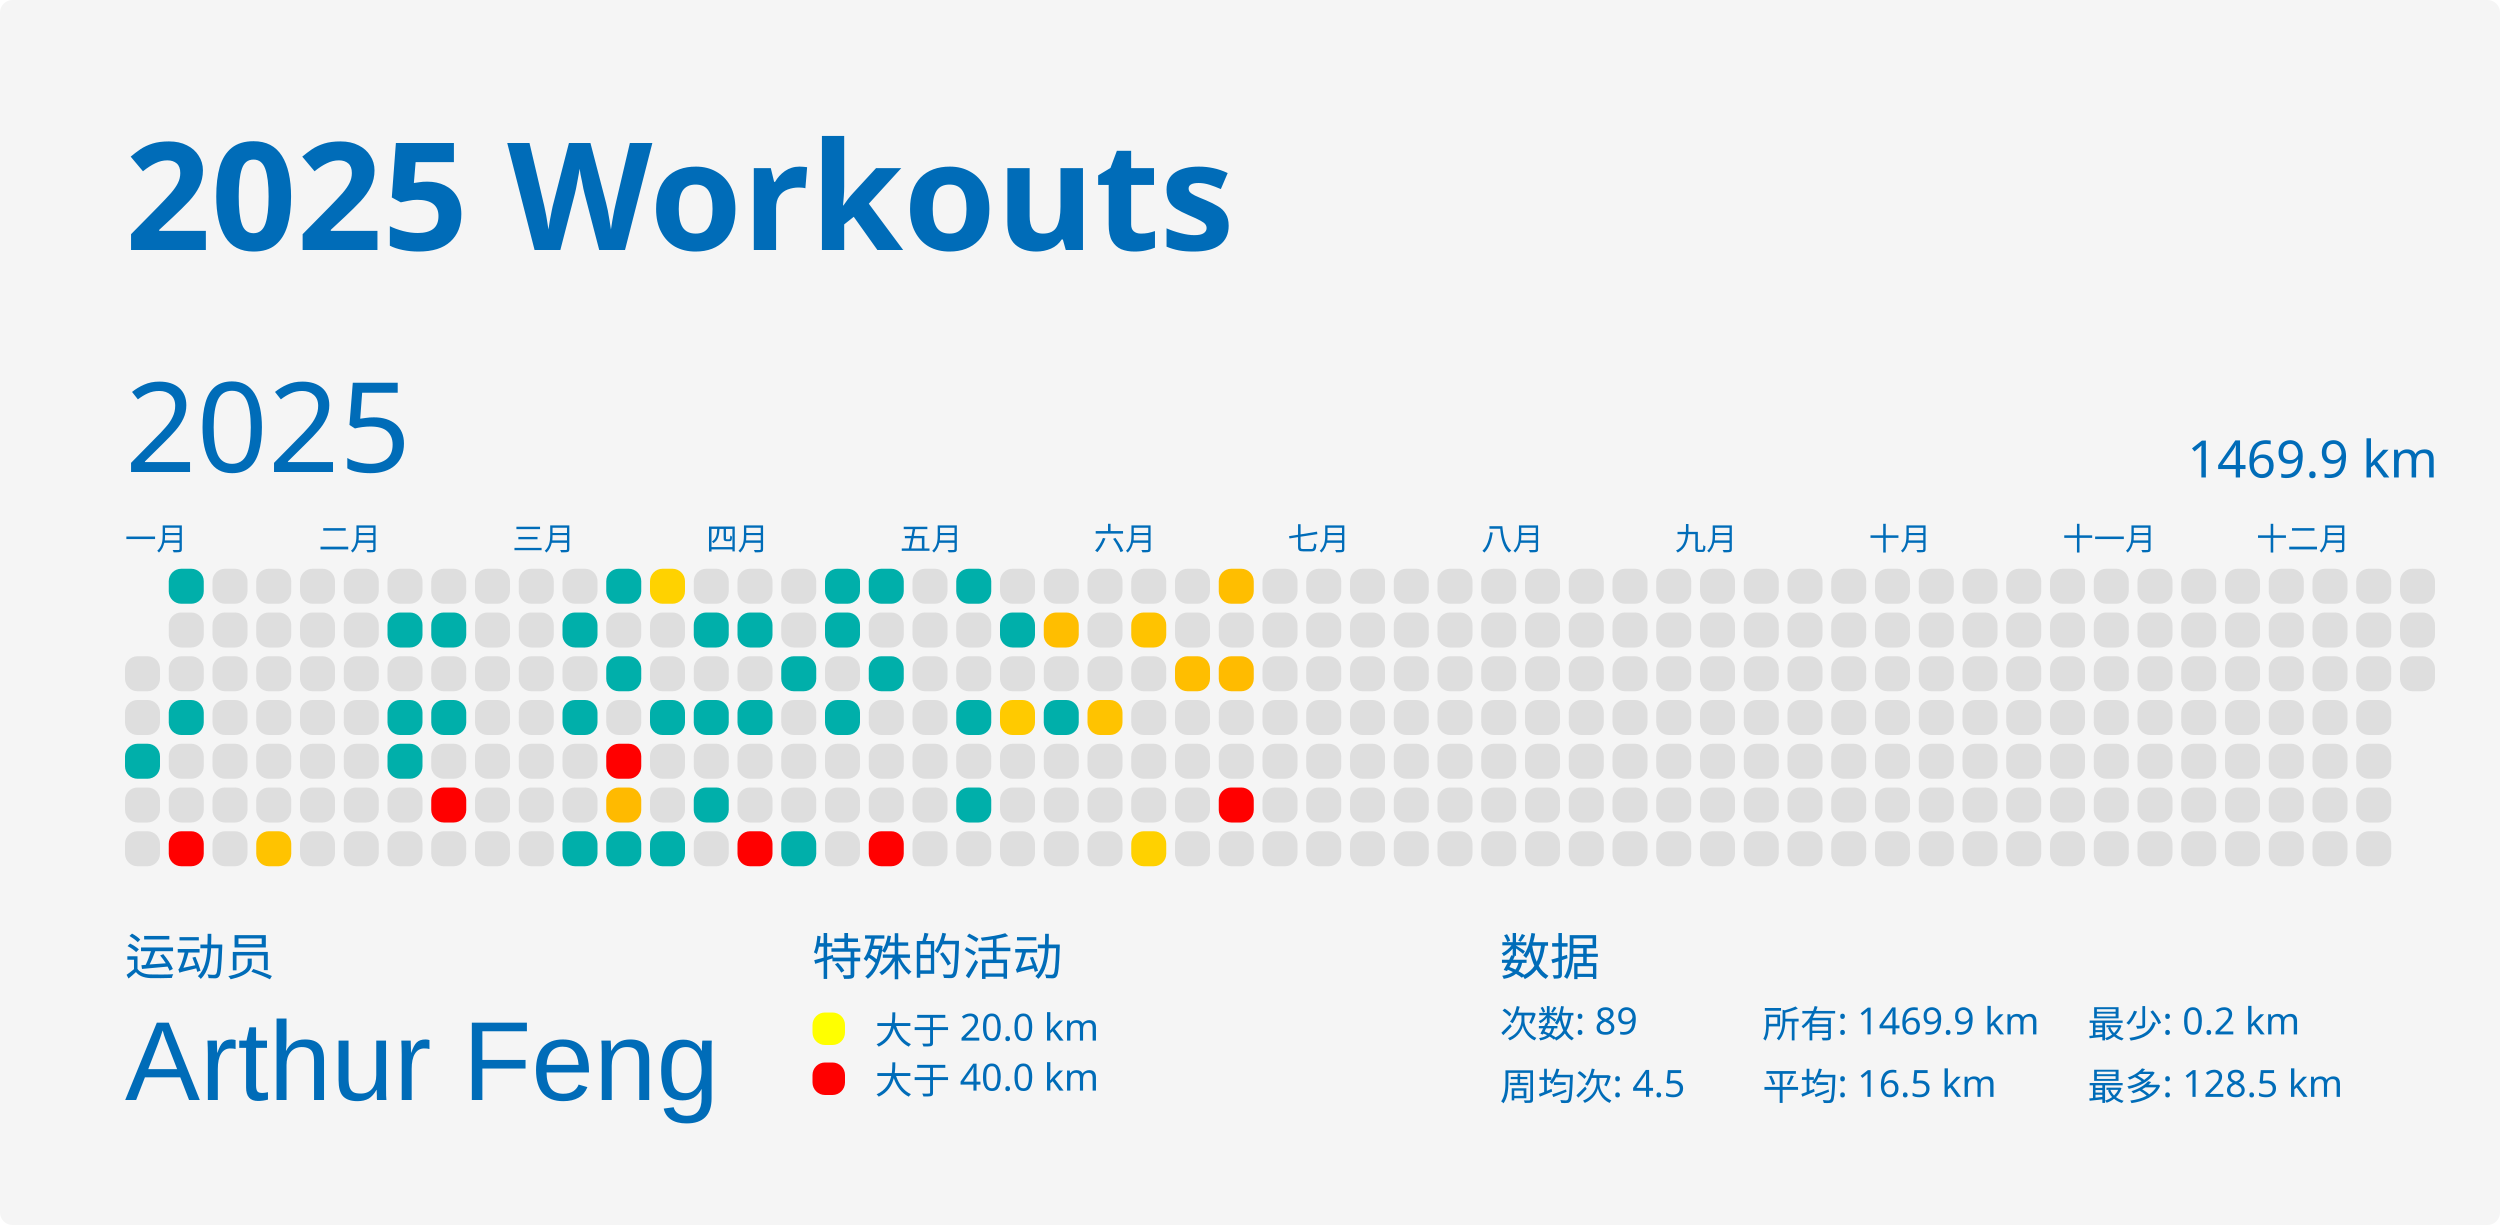
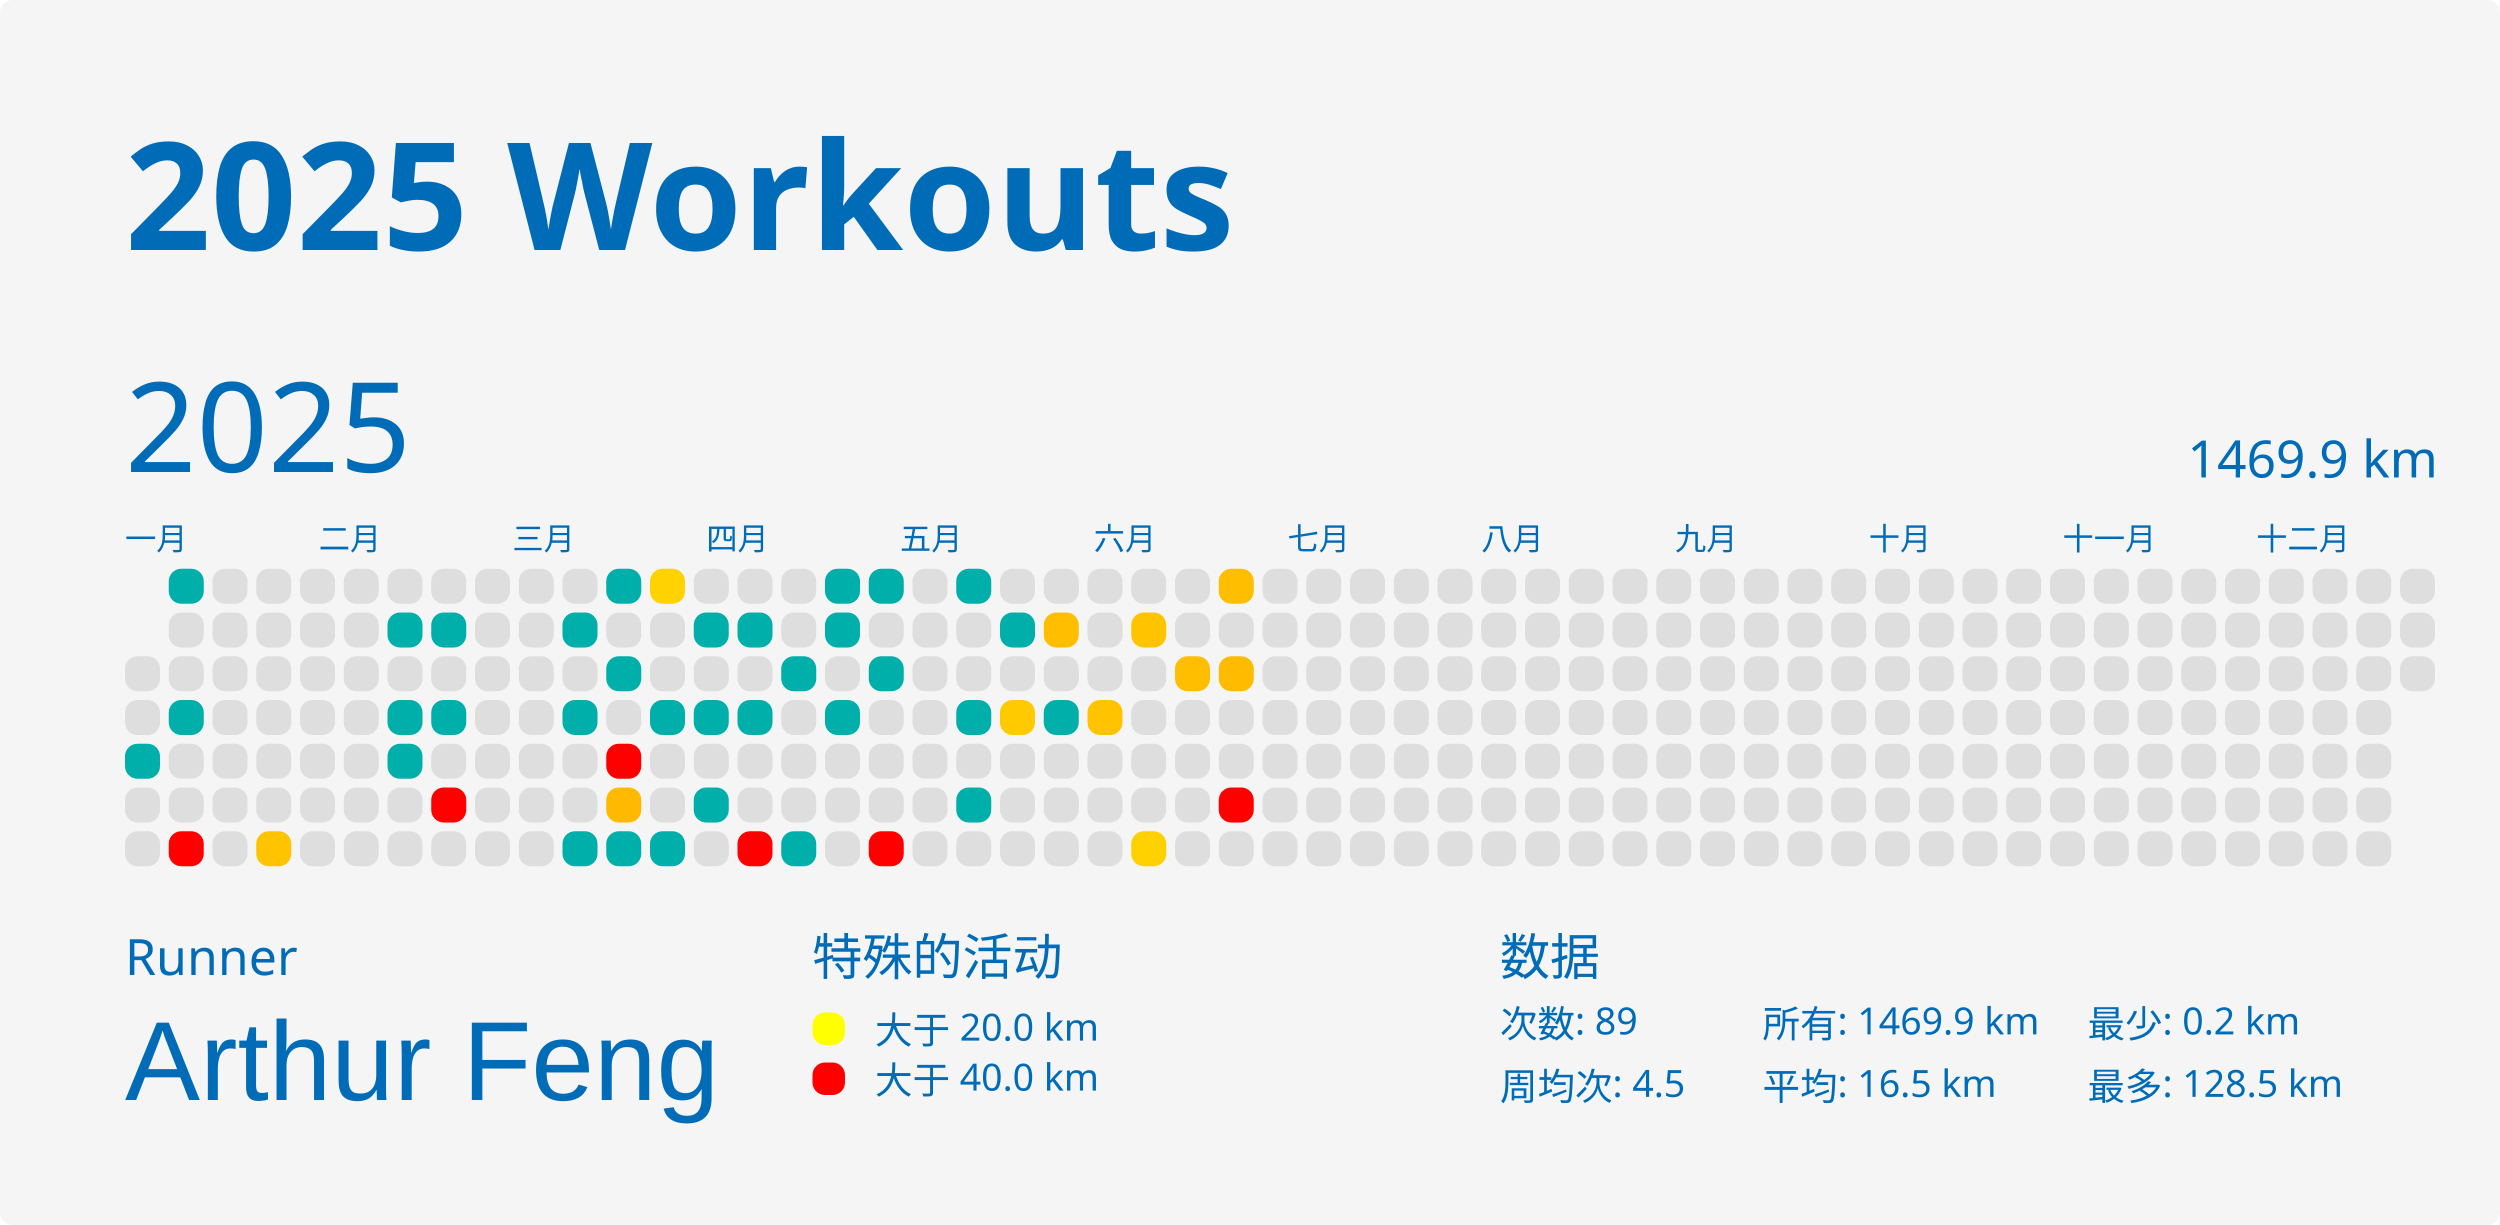
<svg xmlns="http://www.w3.org/2000/svg" baseProfile="full" height="98mm" version="1.1" viewBox="0,0,200,98" width="200mm">
  <defs />
  <rect fill="#f5f5f5" height="98" rx="1" ry="1" width="200" x="0" y="0" />
  <text fill="#006cb8" style="font-size:12px; font-family:MGI-Regular; font-weight:bold;" x="10" y="20">2025 Workouts</text>
-   <text fill="#006cb8" style="font-size:4px; font-family:MGI-Regular" x="10" y="78">运动员</text>
+   <text fill="#006cb8" style="font-size:4px; font-family:MGI-Regular" x="10" y="78">Runner</text>
  <text fill="#006cb8" style="font-size:9px; font-family:Arial" x="10" y="88">Arthur Feng</text>
  <text fill="#006cb8" style="font-size:4px; font-family:MGI-Regular" x="65" y="78">特殊的活动</text>
  <rect fill="yellow" height="2.6" rx="1" ry="1" width="2.6" x="65" y="81" />
  <text fill="#006cb8" style="font-size:3px; font-family:MGI-Regular" x="70" y="83.5">大于 20.0 km</text>
  <rect fill="red" height="2.6" rx="1" ry="1" width="2.6" x="65" y="85" />
  <text fill="#006cb8" style="font-size:3px; font-family:MGI-Regular" x="70" y="87.5">大于 40.0 km</text>
  <text fill="#006cb8" style="font-size:4px; font-family:MGI-Regular" x="120" y="78">数据</text>
  <text fill="#006cb8" style="font-size:3px; font-family:MGI-Regular" x="120" y="83">次数: 89</text>
  <text fill="#006cb8" style="font-size:3px; font-family:MGI-Regular" x="120" y="88">周均次: 4.5</text>
  <text fill="#006cb8" style="font-size:3px; font-family:MGI-Regular" x="141" y="83">所有: 1469.9 km</text>
  <text fill="#006cb8" style="font-size:3px; font-family:MGI-Regular" x="141" y="88">平均: 16.5 km</text>
  <text fill="#006cb8" style="font-size:3px; font-family:MGI-Regular" x="167" y="83">最少: 0.2 km</text>
  <text fill="#006cb8" style="font-size:3px; font-family:MGI-Regular" x="167" y="88">最多: 128.5 km</text>
  <text dominant-baseline="hanging" fill="#006cb8" style="font-size:10.0px; font-family:MGI-Regular;" x="10" y="30">2025</text>
  <text dominant-baseline="hanging" fill="#006cb8" style="font-size:4.125px; font-family:MGI-Regular;" x="175" y="35">1469.9 km</text>
  <text fill="#006cb8" style="font-size:2.5px; font-family:MGI-Regular" x="10.0" y="44">一月</text>
  <text fill="#006cb8" style="font-size:2.5px; font-family:MGI-Regular" x="25.5" y="44">二月</text>
  <text fill="#006cb8" style="font-size:2.5px; font-family:MGI-Regular" x="41.0" y="44">三月</text>
  <text fill="#006cb8" style="font-size:2.5px; font-family:MGI-Regular" x="56.5" y="44">四月</text>
  <text fill="#006cb8" style="font-size:2.5px; font-family:MGI-Regular" x="72.0" y="44">五月</text>
  <text fill="#006cb8" style="font-size:2.5px; font-family:MGI-Regular" x="87.5" y="44">六月</text>
  <text fill="#006cb8" style="font-size:2.5px; font-family:MGI-Regular" x="103.0" y="44">七月</text>
  <text fill="#006cb8" style="font-size:2.5px; font-family:MGI-Regular" x="118.5" y="44">八月</text>
  <text fill="#006cb8" style="font-size:2.5px; font-family:MGI-Regular" x="134.0" y="44">九月</text>
  <text fill="#006cb8" style="font-size:2.5px; font-family:MGI-Regular" x="149.5" y="44">十月</text>
  <text fill="#006cb8" style="font-size:2.5px; font-family:MGI-Regular" x="165.0" y="44">十一月</text>
  <text fill="#006cb8" style="font-size:2.5px; font-family:MGI-Regular" x="180.5" y="44">十二月</text>
  <rect fill="#dedede" height="2.8" rx="1" ry="1" width="2.8" x="10.0" y="52.5" />
  <rect fill="#dedede" height="2.8" rx="1" ry="1" width="2.8" x="10.0" y="56.0" />
  <rect fill="#00afaa" height="2.8" rx="1" ry="1" width="2.8" x="10.0" y="59.5" />
  <rect fill="#dedede" height="2.8" rx="1" ry="1" width="2.8" x="10.0" y="63.0" />
  <rect fill="#dedede" height="2.8" rx="1" ry="1" width="2.8" x="10.0" y="66.5" />
  <rect fill="#00afaa" height="2.8" rx="1" ry="1" width="2.8" x="13.5" y="45.5" />
  <rect fill="#dedede" height="2.8" rx="1" ry="1" width="2.8" x="13.5" y="49.0" />
  <rect fill="#dedede" height="2.8" rx="1" ry="1" width="2.8" x="13.5" y="52.5" />
  <rect fill="#00afaa" height="2.8" rx="1" ry="1" width="2.8" x="13.5" y="56.0" />
  <rect fill="#dedede" height="2.8" rx="1" ry="1" width="2.8" x="13.5" y="59.5" />
  <rect fill="#dedede" height="2.8" rx="1" ry="1" width="2.8" x="13.5" y="63.0" />
  <rect fill="red" height="2.8" rx="1" ry="1" width="2.8" x="13.5" y="66.5" />
  <rect fill="#dedede" height="2.8" rx="1" ry="1" width="2.8" x="17.0" y="45.5" />
  <rect fill="#dedede" height="2.8" rx="1" ry="1" width="2.8" x="17.0" y="49.0" />
  <rect fill="#dedede" height="2.8" rx="1" ry="1" width="2.8" x="17.0" y="52.5" />
  <rect fill="#dedede" height="2.8" rx="1" ry="1" width="2.8" x="17.0" y="56.0" />
  <rect fill="#dedede" height="2.8" rx="1" ry="1" width="2.8" x="17.0" y="59.5" />
  <rect fill="#dedede" height="2.8" rx="1" ry="1" width="2.8" x="17.0" y="63.0" />
  <rect fill="#dedede" height="2.8" rx="1" ry="1" width="2.8" x="17.0" y="66.5" />
  <rect fill="#dedede" height="2.8" rx="1" ry="1" width="2.8" x="20.5" y="45.5" />
  <rect fill="#dedede" height="2.8" rx="1" ry="1" width="2.8" x="20.5" y="49.0" />
  <rect fill="#dedede" height="2.8" rx="1" ry="1" width="2.8" x="20.5" y="52.5" />
  <rect fill="#dedede" height="2.8" rx="1" ry="1" width="2.8" x="20.5" y="56.0" />
  <rect fill="#dedede" height="2.8" rx="1" ry="1" width="2.8" x="20.5" y="59.5" />
  <rect fill="#dedede" height="2.8" rx="1" ry="1" width="2.8" x="20.5" y="63.0" />
  <rect fill="#ffc300" height="2.8" rx="1" ry="1" width="2.8" x="20.5" y="66.5" />
  <rect fill="#dedede" height="2.8" rx="1" ry="1" width="2.8" x="24.0" y="45.5" />
  <rect fill="#dedede" height="2.8" rx="1" ry="1" width="2.8" x="24.0" y="49.0" />
  <rect fill="#dedede" height="2.8" rx="1" ry="1" width="2.8" x="24.0" y="52.5" />
  <rect fill="#dedede" height="2.8" rx="1" ry="1" width="2.8" x="24.0" y="56.0" />
  <rect fill="#dedede" height="2.8" rx="1" ry="1" width="2.8" x="24.0" y="59.5" />
  <rect fill="#dedede" height="2.8" rx="1" ry="1" width="2.8" x="24.0" y="63.0" />
  <rect fill="#dedede" height="2.8" rx="1" ry="1" width="2.8" x="24.0" y="66.5" />
  <rect fill="#dedede" height="2.8" rx="1" ry="1" width="2.8" x="27.5" y="45.5" />
  <rect fill="#dedede" height="2.8" rx="1" ry="1" width="2.8" x="27.5" y="49.0" />
  <rect fill="#dedede" height="2.8" rx="1" ry="1" width="2.8" x="27.5" y="52.5" />
  <rect fill="#dedede" height="2.8" rx="1" ry="1" width="2.8" x="27.5" y="56.0" />
  <rect fill="#dedede" height="2.8" rx="1" ry="1" width="2.8" x="27.5" y="59.5" />
  <rect fill="#dedede" height="2.8" rx="1" ry="1" width="2.8" x="27.5" y="63.0" />
  <rect fill="#dedede" height="2.8" rx="1" ry="1" width="2.8" x="27.5" y="66.5" />
  <rect fill="#dedede" height="2.8" rx="1" ry="1" width="2.8" x="31.0" y="45.5" />
  <rect fill="#00afaa" height="2.8" rx="1" ry="1" width="2.8" x="31.0" y="49.0" />
  <rect fill="#dedede" height="2.8" rx="1" ry="1" width="2.8" x="31.0" y="52.5" />
  <rect fill="#00afaa" height="2.8" rx="1" ry="1" width="2.8" x="31.0" y="56.0" />
  <rect fill="#00afaa" height="2.8" rx="1" ry="1" width="2.8" x="31.0" y="59.5" />
  <rect fill="#dedede" height="2.8" rx="1" ry="1" width="2.8" x="31.0" y="63.0" />
  <rect fill="#dedede" height="2.8" rx="1" ry="1" width="2.8" x="31.0" y="66.5" />
  <rect fill="#dedede" height="2.8" rx="1" ry="1" width="2.8" x="34.5" y="45.5" />
  <rect fill="#00afaa" height="2.8" rx="1" ry="1" width="2.8" x="34.5" y="49.0" />
  <rect fill="#dedede" height="2.8" rx="1" ry="1" width="2.8" x="34.5" y="52.5" />
  <rect fill="#00afaa" height="2.8" rx="1" ry="1" width="2.8" x="34.5" y="56.0" />
  <rect fill="#dedede" height="2.8" rx="1" ry="1" width="2.8" x="34.5" y="59.5" />
  <rect fill="red" height="2.8" rx="1" ry="1" width="2.8" x="34.5" y="63.0" />
  <rect fill="#dedede" height="2.8" rx="1" ry="1" width="2.8" x="34.5" y="66.5" />
  <rect fill="#dedede" height="2.8" rx="1" ry="1" width="2.8" x="38.0" y="45.5" />
  <rect fill="#dedede" height="2.8" rx="1" ry="1" width="2.8" x="38.0" y="49.0" />
  <rect fill="#dedede" height="2.8" rx="1" ry="1" width="2.8" x="38.0" y="52.5" />
  <rect fill="#dedede" height="2.8" rx="1" ry="1" width="2.8" x="38.0" y="56.0" />
  <rect fill="#dedede" height="2.8" rx="1" ry="1" width="2.8" x="38.0" y="59.5" />
  <rect fill="#dedede" height="2.8" rx="1" ry="1" width="2.8" x="38.0" y="63.0" />
  <rect fill="#dedede" height="2.8" rx="1" ry="1" width="2.8" x="38.0" y="66.5" />
  <rect fill="#dedede" height="2.8" rx="1" ry="1" width="2.8" x="41.5" y="45.5" />
  <rect fill="#dedede" height="2.8" rx="1" ry="1" width="2.8" x="41.5" y="49.0" />
  <rect fill="#dedede" height="2.8" rx="1" ry="1" width="2.8" x="41.5" y="52.5" />
  <rect fill="#dedede" height="2.8" rx="1" ry="1" width="2.8" x="41.5" y="56.0" />
  <rect fill="#dedede" height="2.8" rx="1" ry="1" width="2.8" x="41.5" y="59.5" />
  <rect fill="#dedede" height="2.8" rx="1" ry="1" width="2.8" x="41.5" y="63.0" />
  <rect fill="#dedede" height="2.8" rx="1" ry="1" width="2.8" x="41.5" y="66.5" />
  <rect fill="#dedede" height="2.8" rx="1" ry="1" width="2.8" x="45.0" y="45.5" />
  <rect fill="#00afaa" height="2.8" rx="1" ry="1" width="2.8" x="45.0" y="49.0" />
  <rect fill="#dedede" height="2.8" rx="1" ry="1" width="2.8" x="45.0" y="52.5" />
  <rect fill="#00afaa" height="2.8" rx="1" ry="1" width="2.8" x="45.0" y="56.0" />
  <rect fill="#dedede" height="2.8" rx="1" ry="1" width="2.8" x="45.0" y="59.5" />
  <rect fill="#dedede" height="2.8" rx="1" ry="1" width="2.8" x="45.0" y="63.0" />
  <rect fill="#00afaa" height="2.8" rx="1" ry="1" width="2.8" x="45.0" y="66.5" />
  <rect fill="#00afaa" height="2.8" rx="1" ry="1" width="2.8" x="48.5" y="45.5" />
  <rect fill="#dedede" height="2.8" rx="1" ry="1" width="2.8" x="48.5" y="49.0" />
  <rect fill="#00afaa" height="2.8" rx="1" ry="1" width="2.8" x="48.5" y="52.5" />
  <rect fill="#dedede" height="2.8" rx="1" ry="1" width="2.8" x="48.5" y="56.0" />
  <rect fill="red" height="2.8" rx="1" ry="1" width="2.8" x="48.5" y="59.5" />
  <rect fill="#ffba00" height="2.8" rx="1" ry="1" width="2.8" x="48.5" y="63.0" />
  <rect fill="#00afaa" height="2.8" rx="1" ry="1" width="2.8" x="48.5" y="66.5" />
  <rect fill="#ffd200" height="2.8" rx="1" ry="1" width="2.8" x="52.0" y="45.5" />
  <rect fill="#dedede" height="2.8" rx="1" ry="1" width="2.8" x="52.0" y="49.0" />
  <rect fill="#dedede" height="2.8" rx="1" ry="1" width="2.8" x="52.0" y="52.5" />
  <rect fill="#00afaa" height="2.8" rx="1" ry="1" width="2.8" x="52.0" y="56.0" />
  <rect fill="#dedede" height="2.8" rx="1" ry="1" width="2.8" x="52.0" y="59.5" />
  <rect fill="#dedede" height="2.8" rx="1" ry="1" width="2.8" x="52.0" y="63.0" />
  <rect fill="#00afaa" height="2.8" rx="1" ry="1" width="2.8" x="52.0" y="66.5" />
  <rect fill="#dedede" height="2.8" rx="1" ry="1" width="2.8" x="55.5" y="45.5" />
  <rect fill="#00afaa" height="2.8" rx="1" ry="1" width="2.8" x="55.5" y="49.0" />
  <rect fill="#dedede" height="2.8" rx="1" ry="1" width="2.8" x="55.5" y="52.5" />
  <rect fill="#00afaa" height="2.8" rx="1" ry="1" width="2.8" x="55.5" y="56.0" />
  <rect fill="#dedede" height="2.8" rx="1" ry="1" width="2.8" x="55.5" y="59.5" />
  <rect fill="#00afaa" height="2.8" rx="1" ry="1" width="2.8" x="55.5" y="63.0" />
  <rect fill="#dedede" height="2.8" rx="1" ry="1" width="2.8" x="55.5" y="66.5" />
  <rect fill="#dedede" height="2.8" rx="1" ry="1" width="2.8" x="59.0" y="45.5" />
  <rect fill="#00afaa" height="2.8" rx="1" ry="1" width="2.8" x="59.0" y="49.0" />
  <rect fill="#dedede" height="2.8" rx="1" ry="1" width="2.8" x="59.0" y="52.5" />
  <rect fill="#00afaa" height="2.8" rx="1" ry="1" width="2.8" x="59.0" y="56.0" />
  <rect fill="#dedede" height="2.8" rx="1" ry="1" width="2.8" x="59.0" y="59.5" />
  <rect fill="#dedede" height="2.8" rx="1" ry="1" width="2.8" x="59.0" y="63.0" />
  <rect fill="red" height="2.8" rx="1" ry="1" width="2.8" x="59.0" y="66.5" />
  <rect fill="#dedede" height="2.8" rx="1" ry="1" width="2.8" x="62.5" y="45.5" />
  <rect fill="#dedede" height="2.8" rx="1" ry="1" width="2.8" x="62.5" y="49.0" />
  <rect fill="#00afaa" height="2.8" rx="1" ry="1" width="2.8" x="62.5" y="52.5" />
  <rect fill="#dedede" height="2.8" rx="1" ry="1" width="2.8" x="62.5" y="56.0" />
  <rect fill="#dedede" height="2.8" rx="1" ry="1" width="2.8" x="62.5" y="59.5" />
  <rect fill="#dedede" height="2.8" rx="1" ry="1" width="2.8" x="62.5" y="63.0" />
  <rect fill="#00afaa" height="2.8" rx="1" ry="1" width="2.8" x="62.5" y="66.5" />
  <rect fill="#00afaa" height="2.8" rx="1" ry="1" width="2.8" x="66.0" y="45.5" />
  <rect fill="#00afaa" height="2.8" rx="1" ry="1" width="2.8" x="66.0" y="49.0" />
  <rect fill="#dedede" height="2.8" rx="1" ry="1" width="2.8" x="66.0" y="52.5" />
  <rect fill="#00afaa" height="2.8" rx="1" ry="1" width="2.8" x="66.0" y="56.0" />
  <rect fill="#dedede" height="2.8" rx="1" ry="1" width="2.8" x="66.0" y="59.5" />
  <rect fill="#dedede" height="2.8" rx="1" ry="1" width="2.8" x="66.0" y="63.0" />
  <rect fill="#dedede" height="2.8" rx="1" ry="1" width="2.8" x="66.0" y="66.5" />
  <rect fill="#00afaa" height="2.8" rx="1" ry="1" width="2.8" x="69.5" y="45.5" />
  <rect fill="#dedede" height="2.8" rx="1" ry="1" width="2.8" x="69.5" y="49.0" />
  <rect fill="#00afaa" height="2.8" rx="1" ry="1" width="2.8" x="69.5" y="52.5" />
  <rect fill="#dedede" height="2.8" rx="1" ry="1" width="2.8" x="69.5" y="56.0" />
  <rect fill="#dedede" height="2.8" rx="1" ry="1" width="2.8" x="69.5" y="59.5" />
  <rect fill="#dedede" height="2.8" rx="1" ry="1" width="2.8" x="69.5" y="63.0" />
  <rect fill="red" height="2.8" rx="1" ry="1" width="2.8" x="69.5" y="66.5" />
  <rect fill="#dedede" height="2.8" rx="1" ry="1" width="2.8" x="73.0" y="45.5" />
  <rect fill="#dedede" height="2.8" rx="1" ry="1" width="2.8" x="73.0" y="49.0" />
  <rect fill="#dedede" height="2.8" rx="1" ry="1" width="2.8" x="73.0" y="52.5" />
  <rect fill="#dedede" height="2.8" rx="1" ry="1" width="2.8" x="73.0" y="56.0" />
  <rect fill="#dedede" height="2.8" rx="1" ry="1" width="2.8" x="73.0" y="59.5" />
  <rect fill="#dedede" height="2.8" rx="1" ry="1" width="2.8" x="73.0" y="63.0" />
  <rect fill="#dedede" height="2.8" rx="1" ry="1" width="2.8" x="73.0" y="66.5" />
  <rect fill="#00afaa" height="2.8" rx="1" ry="1" width="2.8" x="76.5" y="45.5" />
  <rect fill="#dedede" height="2.8" rx="1" ry="1" width="2.8" x="76.5" y="49.0" />
  <rect fill="#dedede" height="2.8" rx="1" ry="1" width="2.8" x="76.5" y="52.5" />
  <rect fill="#00afaa" height="2.8" rx="1" ry="1" width="2.8" x="76.5" y="56.0" />
  <rect fill="#dedede" height="2.8" rx="1" ry="1" width="2.8" x="76.5" y="59.5" />
  <rect fill="#00afaa" height="2.8" rx="1" ry="1" width="2.8" x="76.5" y="63.0" />
  <rect fill="#dedede" height="2.8" rx="1" ry="1" width="2.8" x="76.5" y="66.5" />
  <rect fill="#dedede" height="2.8" rx="1" ry="1" width="2.8" x="80.0" y="45.5" />
  <rect fill="#00afaa" height="2.8" rx="1" ry="1" width="2.8" x="80.0" y="49.0" />
  <rect fill="#dedede" height="2.8" rx="1" ry="1" width="2.8" x="80.0" y="52.5" />
  <rect fill="#ffca00" height="2.8" rx="1" ry="1" width="2.8" x="80.0" y="56.0" />
  <rect fill="#dedede" height="2.8" rx="1" ry="1" width="2.8" x="80.0" y="59.5" />
  <rect fill="#dedede" height="2.8" rx="1" ry="1" width="2.8" x="80.0" y="63.0" />
  <rect fill="#dedede" height="2.8" rx="1" ry="1" width="2.8" x="80.0" y="66.5" />
  <rect fill="#dedede" height="2.8" rx="1" ry="1" width="2.8" x="83.5" y="45.5" />
  <rect fill="#ffbe00" height="2.8" rx="1" ry="1" width="2.8" x="83.5" y="49.0" />
  <rect fill="#dedede" height="2.8" rx="1" ry="1" width="2.8" x="83.5" y="52.5" />
  <rect fill="#00afaa" height="2.8" rx="1" ry="1" width="2.8" x="83.5" y="56.0" />
  <rect fill="#dedede" height="2.8" rx="1" ry="1" width="2.8" x="83.5" y="59.5" />
  <rect fill="#dedede" height="2.8" rx="1" ry="1" width="2.8" x="83.5" y="63.0" />
  <rect fill="#dedede" height="2.8" rx="1" ry="1" width="2.8" x="83.5" y="66.5" />
  <rect fill="#dedede" height="2.8" rx="1" ry="1" width="2.8" x="87.0" y="45.5" />
  <rect fill="#dedede" height="2.8" rx="1" ry="1" width="2.8" x="87.0" y="49.0" />
  <rect fill="#dedede" height="2.8" rx="1" ry="1" width="2.8" x="87.0" y="52.5" />
  <rect fill="#ffc300" height="2.8" rx="1" ry="1" width="2.8" x="87.0" y="56.0" />
  <rect fill="#dedede" height="2.8" rx="1" ry="1" width="2.8" x="87.0" y="59.5" />
  <rect fill="#dedede" height="2.8" rx="1" ry="1" width="2.8" x="87.0" y="63.0" />
  <rect fill="#dedede" height="2.8" rx="1" ry="1" width="2.8" x="87.0" y="66.5" />
  <rect fill="#dedede" height="2.8" rx="1" ry="1" width="2.8" x="90.5" y="45.5" />
  <rect fill="#ffc300" height="2.8" rx="1" ry="1" width="2.8" x="90.5" y="49.0" />
  <rect fill="#dedede" height="2.8" rx="1" ry="1" width="2.8" x="90.5" y="52.5" />
  <rect fill="#dedede" height="2.8" rx="1" ry="1" width="2.8" x="90.5" y="56.0" />
  <rect fill="#dedede" height="2.8" rx="1" ry="1" width="2.8" x="90.5" y="59.5" />
  <rect fill="#dedede" height="2.8" rx="1" ry="1" width="2.8" x="90.5" y="63.0" />
  <rect fill="#ffd100" height="2.8" rx="1" ry="1" width="2.8" x="90.5" y="66.5" />
  <rect fill="#dedede" height="2.8" rx="1" ry="1" width="2.8" x="94.0" y="45.5" />
  <rect fill="#dedede" height="2.8" rx="1" ry="1" width="2.8" x="94.0" y="49.0" />
  <rect fill="#ffbe00" height="2.8" rx="1" ry="1" width="2.8" x="94.0" y="52.5" />
  <rect fill="#dedede" height="2.8" rx="1" ry="1" width="2.8" x="94.0" y="56.0" />
  <rect fill="#dedede" height="2.8" rx="1" ry="1" width="2.8" x="94.0" y="59.5" />
  <rect fill="#dedede" height="2.8" rx="1" ry="1" width="2.8" x="94.0" y="63.0" />
  <rect fill="#dedede" height="2.8" rx="1" ry="1" width="2.8" x="94.0" y="66.5" />
  <rect fill="#ffbe00" height="2.8" rx="1" ry="1" width="2.8" x="97.5" y="45.5" />
  <rect fill="#dedede" height="2.8" rx="1" ry="1" width="2.8" x="97.5" y="49.0" />
  <rect fill="#ffbb00" height="2.8" rx="1" ry="1" width="2.8" x="97.5" y="52.5" />
  <rect fill="#dedede" height="2.8" rx="1" ry="1" width="2.8" x="97.5" y="56.0" />
  <rect fill="#dedede" height="2.8" rx="1" ry="1" width="2.8" x="97.5" y="59.5" />
  <rect fill="red" height="2.8" rx="1" ry="1" width="2.8" x="97.5" y="63.0" />
  <rect fill="#dedede" height="2.8" rx="1" ry="1" width="2.8" x="97.5" y="66.5" />
  <rect fill="#dedede" height="2.8" rx="1" ry="1" width="2.8" x="101.0" y="45.5" />
  <rect fill="#dedede" height="2.8" rx="1" ry="1" width="2.8" x="101.0" y="49.0" />
  <rect fill="#dedede" height="2.8" rx="1" ry="1" width="2.8" x="101.0" y="52.5" />
  <rect fill="#dedede" height="2.8" rx="1" ry="1" width="2.8" x="101.0" y="56.0" />
  <rect fill="#dedede" height="2.8" rx="1" ry="1" width="2.8" x="101.0" y="59.5" />
  <rect fill="#dedede" height="2.8" rx="1" ry="1" width="2.8" x="101.0" y="63.0" />
  <rect fill="#dedede" height="2.8" rx="1" ry="1" width="2.8" x="101.0" y="66.5" />
  <rect fill="#dedede" height="2.8" rx="1" ry="1" width="2.8" x="104.5" y="45.5" />
  <rect fill="#dedede" height="2.8" rx="1" ry="1" width="2.8" x="104.5" y="49.0" />
  <rect fill="#dedede" height="2.8" rx="1" ry="1" width="2.8" x="104.5" y="52.5" />
  <rect fill="#dedede" height="2.8" rx="1" ry="1" width="2.8" x="104.5" y="56.0" />
  <rect fill="#dedede" height="2.8" rx="1" ry="1" width="2.8" x="104.5" y="59.5" />
  <rect fill="#dedede" height="2.8" rx="1" ry="1" width="2.8" x="104.5" y="63.0" />
  <rect fill="#dedede" height="2.8" rx="1" ry="1" width="2.8" x="104.5" y="66.5" />
  <rect fill="#dedede" height="2.8" rx="1" ry="1" width="2.8" x="108.0" y="45.5" />
  <rect fill="#dedede" height="2.8" rx="1" ry="1" width="2.8" x="108.0" y="49.0" />
  <rect fill="#dedede" height="2.8" rx="1" ry="1" width="2.8" x="108.0" y="52.5" />
  <rect fill="#dedede" height="2.8" rx="1" ry="1" width="2.8" x="108.0" y="56.0" />
  <rect fill="#dedede" height="2.8" rx="1" ry="1" width="2.8" x="108.0" y="59.5" />
  <rect fill="#dedede" height="2.8" rx="1" ry="1" width="2.8" x="108.0" y="63.0" />
  <rect fill="#dedede" height="2.8" rx="1" ry="1" width="2.8" x="108.0" y="66.5" />
  <rect fill="#dedede" height="2.8" rx="1" ry="1" width="2.8" x="111.5" y="45.5" />
  <rect fill="#dedede" height="2.8" rx="1" ry="1" width="2.8" x="111.5" y="49.0" />
  <rect fill="#dedede" height="2.8" rx="1" ry="1" width="2.8" x="111.5" y="52.5" />
  <rect fill="#dedede" height="2.8" rx="1" ry="1" width="2.8" x="111.5" y="56.0" />
  <rect fill="#dedede" height="2.8" rx="1" ry="1" width="2.8" x="111.5" y="59.5" />
  <rect fill="#dedede" height="2.8" rx="1" ry="1" width="2.8" x="111.5" y="63.0" />
  <rect fill="#dedede" height="2.8" rx="1" ry="1" width="2.8" x="111.5" y="66.5" />
  <rect fill="#dedede" height="2.8" rx="1" ry="1" width="2.8" x="115.0" y="45.5" />
  <rect fill="#dedede" height="2.8" rx="1" ry="1" width="2.8" x="115.0" y="49.0" />
  <rect fill="#dedede" height="2.8" rx="1" ry="1" width="2.8" x="115.0" y="52.5" />
  <rect fill="#dedede" height="2.8" rx="1" ry="1" width="2.8" x="115.0" y="56.0" />
  <rect fill="#dedede" height="2.8" rx="1" ry="1" width="2.8" x="115.0" y="59.5" />
  <rect fill="#dedede" height="2.8" rx="1" ry="1" width="2.8" x="115.0" y="63.0" />
  <rect fill="#dedede" height="2.8" rx="1" ry="1" width="2.8" x="115.0" y="66.5" />
  <rect fill="#dedede" height="2.8" rx="1" ry="1" width="2.8" x="118.5" y="45.5" />
  <rect fill="#dedede" height="2.8" rx="1" ry="1" width="2.8" x="118.5" y="49.0" />
  <rect fill="#dedede" height="2.8" rx="1" ry="1" width="2.8" x="118.5" y="52.5" />
  <rect fill="#dedede" height="2.8" rx="1" ry="1" width="2.8" x="118.5" y="56.0" />
  <rect fill="#dedede" height="2.8" rx="1" ry="1" width="2.8" x="118.5" y="59.5" />
  <rect fill="#dedede" height="2.8" rx="1" ry="1" width="2.8" x="118.5" y="63.0" />
  <rect fill="#dedede" height="2.8" rx="1" ry="1" width="2.8" x="118.5" y="66.5" />
  <rect fill="#dedede" height="2.8" rx="1" ry="1" width="2.8" x="122.0" y="45.5" />
  <rect fill="#dedede" height="2.8" rx="1" ry="1" width="2.8" x="122.0" y="49.0" />
  <rect fill="#dedede" height="2.8" rx="1" ry="1" width="2.8" x="122.0" y="52.5" />
  <rect fill="#dedede" height="2.8" rx="1" ry="1" width="2.8" x="122.0" y="56.0" />
  <rect fill="#dedede" height="2.8" rx="1" ry="1" width="2.8" x="122.0" y="59.5" />
  <rect fill="#dedede" height="2.8" rx="1" ry="1" width="2.8" x="122.0" y="63.0" />
  <rect fill="#dedede" height="2.8" rx="1" ry="1" width="2.8" x="122.0" y="66.5" />
  <rect fill="#dedede" height="2.8" rx="1" ry="1" width="2.8" x="125.5" y="45.5" />
  <rect fill="#dedede" height="2.8" rx="1" ry="1" width="2.8" x="125.5" y="49.0" />
  <rect fill="#dedede" height="2.8" rx="1" ry="1" width="2.8" x="125.5" y="52.5" />
  <rect fill="#dedede" height="2.8" rx="1" ry="1" width="2.8" x="125.5" y="56.0" />
  <rect fill="#dedede" height="2.8" rx="1" ry="1" width="2.8" x="125.5" y="59.5" />
  <rect fill="#dedede" height="2.8" rx="1" ry="1" width="2.8" x="125.5" y="63.0" />
  <rect fill="#dedede" height="2.8" rx="1" ry="1" width="2.8" x="125.5" y="66.5" />
  <rect fill="#dedede" height="2.8" rx="1" ry="1" width="2.8" x="129.0" y="45.5" />
  <rect fill="#dedede" height="2.8" rx="1" ry="1" width="2.8" x="129.0" y="49.0" />
  <rect fill="#dedede" height="2.8" rx="1" ry="1" width="2.8" x="129.0" y="52.5" />
  <rect fill="#dedede" height="2.8" rx="1" ry="1" width="2.8" x="129.0" y="56.0" />
  <rect fill="#dedede" height="2.8" rx="1" ry="1" width="2.8" x="129.0" y="59.5" />
  <rect fill="#dedede" height="2.8" rx="1" ry="1" width="2.8" x="129.0" y="63.0" />
  <rect fill="#dedede" height="2.8" rx="1" ry="1" width="2.8" x="129.0" y="66.5" />
  <rect fill="#dedede" height="2.8" rx="1" ry="1" width="2.8" x="132.5" y="45.5" />
  <rect fill="#dedede" height="2.8" rx="1" ry="1" width="2.8" x="132.5" y="49.0" />
  <rect fill="#dedede" height="2.8" rx="1" ry="1" width="2.8" x="132.5" y="52.5" />
  <rect fill="#dedede" height="2.8" rx="1" ry="1" width="2.8" x="132.5" y="56.0" />
  <rect fill="#dedede" height="2.8" rx="1" ry="1" width="2.8" x="132.5" y="59.5" />
  <rect fill="#dedede" height="2.8" rx="1" ry="1" width="2.8" x="132.5" y="63.0" />
  <rect fill="#dedede" height="2.8" rx="1" ry="1" width="2.8" x="132.5" y="66.5" />
  <rect fill="#dedede" height="2.8" rx="1" ry="1" width="2.8" x="136.0" y="45.5" />
  <rect fill="#dedede" height="2.8" rx="1" ry="1" width="2.8" x="136.0" y="49.0" />
  <rect fill="#dedede" height="2.8" rx="1" ry="1" width="2.8" x="136.0" y="52.5" />
  <rect fill="#dedede" height="2.8" rx="1" ry="1" width="2.8" x="136.0" y="56.0" />
  <rect fill="#dedede" height="2.8" rx="1" ry="1" width="2.8" x="136.0" y="59.5" />
  <rect fill="#dedede" height="2.8" rx="1" ry="1" width="2.8" x="136.0" y="63.0" />
  <rect fill="#dedede" height="2.8" rx="1" ry="1" width="2.8" x="136.0" y="66.5" />
  <rect fill="#dedede" height="2.8" rx="1" ry="1" width="2.8" x="139.5" y="45.5" />
  <rect fill="#dedede" height="2.8" rx="1" ry="1" width="2.8" x="139.5" y="49.0" />
  <rect fill="#dedede" height="2.8" rx="1" ry="1" width="2.8" x="139.5" y="52.5" />
  <rect fill="#dedede" height="2.8" rx="1" ry="1" width="2.8" x="139.5" y="56.0" />
  <rect fill="#dedede" height="2.8" rx="1" ry="1" width="2.8" x="139.5" y="59.5" />
  <rect fill="#dedede" height="2.8" rx="1" ry="1" width="2.8" x="139.5" y="63.0" />
  <rect fill="#dedede" height="2.8" rx="1" ry="1" width="2.8" x="139.5" y="66.5" />
  <rect fill="#dedede" height="2.8" rx="1" ry="1" width="2.8" x="143.0" y="45.5" />
  <rect fill="#dedede" height="2.8" rx="1" ry="1" width="2.8" x="143.0" y="49.0" />
  <rect fill="#dedede" height="2.8" rx="1" ry="1" width="2.8" x="143.0" y="52.5" />
  <rect fill="#dedede" height="2.8" rx="1" ry="1" width="2.8" x="143.0" y="56.0" />
  <rect fill="#dedede" height="2.8" rx="1" ry="1" width="2.8" x="143.0" y="59.5" />
  <rect fill="#dedede" height="2.8" rx="1" ry="1" width="2.8" x="143.0" y="63.0" />
  <rect fill="#dedede" height="2.8" rx="1" ry="1" width="2.8" x="143.0" y="66.5" />
  <rect fill="#dedede" height="2.8" rx="1" ry="1" width="2.8" x="146.5" y="45.5" />
  <rect fill="#dedede" height="2.8" rx="1" ry="1" width="2.8" x="146.5" y="49.0" />
  <rect fill="#dedede" height="2.8" rx="1" ry="1" width="2.8" x="146.5" y="52.5" />
  <rect fill="#dedede" height="2.8" rx="1" ry="1" width="2.8" x="146.5" y="56.0" />
  <rect fill="#dedede" height="2.8" rx="1" ry="1" width="2.8" x="146.5" y="59.5" />
  <rect fill="#dedede" height="2.8" rx="1" ry="1" width="2.8" x="146.5" y="63.0" />
  <rect fill="#dedede" height="2.8" rx="1" ry="1" width="2.8" x="146.5" y="66.5" />
  <rect fill="#dedede" height="2.8" rx="1" ry="1" width="2.8" x="150.0" y="45.5" />
  <rect fill="#dedede" height="2.8" rx="1" ry="1" width="2.8" x="150.0" y="49.0" />
  <rect fill="#dedede" height="2.8" rx="1" ry="1" width="2.8" x="150.0" y="52.5" />
  <rect fill="#dedede" height="2.8" rx="1" ry="1" width="2.8" x="150.0" y="56.0" />
  <rect fill="#dedede" height="2.8" rx="1" ry="1" width="2.8" x="150.0" y="59.5" />
  <rect fill="#dedede" height="2.8" rx="1" ry="1" width="2.8" x="150.0" y="63.0" />
  <rect fill="#dedede" height="2.8" rx="1" ry="1" width="2.8" x="150.0" y="66.5" />
  <rect fill="#dedede" height="2.8" rx="1" ry="1" width="2.8" x="153.5" y="45.5" />
  <rect fill="#dedede" height="2.8" rx="1" ry="1" width="2.8" x="153.5" y="49.0" />
  <rect fill="#dedede" height="2.8" rx="1" ry="1" width="2.8" x="153.5" y="52.5" />
  <rect fill="#dedede" height="2.8" rx="1" ry="1" width="2.8" x="153.5" y="56.0" />
  <rect fill="#dedede" height="2.8" rx="1" ry="1" width="2.8" x="153.5" y="59.5" />
  <rect fill="#dedede" height="2.8" rx="1" ry="1" width="2.8" x="153.5" y="63.0" />
  <rect fill="#dedede" height="2.8" rx="1" ry="1" width="2.8" x="153.5" y="66.5" />
  <rect fill="#dedede" height="2.8" rx="1" ry="1" width="2.8" x="157.0" y="45.5" />
  <rect fill="#dedede" height="2.8" rx="1" ry="1" width="2.8" x="157.0" y="49.0" />
  <rect fill="#dedede" height="2.8" rx="1" ry="1" width="2.8" x="157.0" y="52.5" />
  <rect fill="#dedede" height="2.8" rx="1" ry="1" width="2.8" x="157.0" y="56.0" />
  <rect fill="#dedede" height="2.8" rx="1" ry="1" width="2.8" x="157.0" y="59.5" />
  <rect fill="#dedede" height="2.8" rx="1" ry="1" width="2.8" x="157.0" y="63.0" />
  <rect fill="#dedede" height="2.8" rx="1" ry="1" width="2.8" x="157.0" y="66.5" />
  <rect fill="#dedede" height="2.8" rx="1" ry="1" width="2.8" x="160.5" y="45.5" />
  <rect fill="#dedede" height="2.8" rx="1" ry="1" width="2.8" x="160.5" y="49.0" />
  <rect fill="#dedede" height="2.8" rx="1" ry="1" width="2.8" x="160.5" y="52.5" />
  <rect fill="#dedede" height="2.8" rx="1" ry="1" width="2.8" x="160.5" y="56.0" />
  <rect fill="#dedede" height="2.8" rx="1" ry="1" width="2.8" x="160.5" y="59.5" />
  <rect fill="#dedede" height="2.8" rx="1" ry="1" width="2.8" x="160.5" y="63.0" />
  <rect fill="#dedede" height="2.8" rx="1" ry="1" width="2.8" x="160.5" y="66.5" />
  <rect fill="#dedede" height="2.8" rx="1" ry="1" width="2.8" x="164.0" y="45.5" />
  <rect fill="#dedede" height="2.8" rx="1" ry="1" width="2.8" x="164.0" y="49.0" />
  <rect fill="#dedede" height="2.8" rx="1" ry="1" width="2.8" x="164.0" y="52.5" />
  <rect fill="#dedede" height="2.8" rx="1" ry="1" width="2.8" x="164.0" y="56.0" />
  <rect fill="#dedede" height="2.8" rx="1" ry="1" width="2.8" x="164.0" y="59.5" />
  <rect fill="#dedede" height="2.8" rx="1" ry="1" width="2.8" x="164.0" y="63.0" />
  <rect fill="#dedede" height="2.8" rx="1" ry="1" width="2.8" x="164.0" y="66.5" />
  <rect fill="#dedede" height="2.8" rx="1" ry="1" width="2.8" x="167.5" y="45.5" />
  <rect fill="#dedede" height="2.8" rx="1" ry="1" width="2.8" x="167.5" y="49.0" />
  <rect fill="#dedede" height="2.8" rx="1" ry="1" width="2.8" x="167.5" y="52.5" />
  <rect fill="#dedede" height="2.8" rx="1" ry="1" width="2.8" x="167.5" y="56.0" />
  <rect fill="#dedede" height="2.8" rx="1" ry="1" width="2.8" x="167.5" y="59.5" />
  <rect fill="#dedede" height="2.8" rx="1" ry="1" width="2.8" x="167.5" y="63.0" />
  <rect fill="#dedede" height="2.8" rx="1" ry="1" width="2.8" x="167.5" y="66.5" />
  <rect fill="#dedede" height="2.8" rx="1" ry="1" width="2.8" x="171.0" y="45.5" />
  <rect fill="#dedede" height="2.8" rx="1" ry="1" width="2.8" x="171.0" y="49.0" />
  <rect fill="#dedede" height="2.8" rx="1" ry="1" width="2.8" x="171.0" y="52.5" />
  <rect fill="#dedede" height="2.8" rx="1" ry="1" width="2.8" x="171.0" y="56.0" />
  <rect fill="#dedede" height="2.8" rx="1" ry="1" width="2.8" x="171.0" y="59.5" />
  <rect fill="#dedede" height="2.8" rx="1" ry="1" width="2.8" x="171.0" y="63.0" />
  <rect fill="#dedede" height="2.8" rx="1" ry="1" width="2.8" x="171.0" y="66.5" />
  <rect fill="#dedede" height="2.8" rx="1" ry="1" width="2.8" x="174.5" y="45.5" />
  <rect fill="#dedede" height="2.8" rx="1" ry="1" width="2.8" x="174.5" y="49.0" />
  <rect fill="#dedede" height="2.8" rx="1" ry="1" width="2.8" x="174.5" y="52.5" />
  <rect fill="#dedede" height="2.8" rx="1" ry="1" width="2.8" x="174.5" y="56.0" />
  <rect fill="#dedede" height="2.8" rx="1" ry="1" width="2.8" x="174.5" y="59.5" />
  <rect fill="#dedede" height="2.8" rx="1" ry="1" width="2.8" x="174.5" y="63.0" />
  <rect fill="#dedede" height="2.8" rx="1" ry="1" width="2.8" x="174.5" y="66.5" />
  <rect fill="#dedede" height="2.8" rx="1" ry="1" width="2.8" x="178.0" y="45.5" />
  <rect fill="#dedede" height="2.8" rx="1" ry="1" width="2.8" x="178.0" y="49.0" />
  <rect fill="#dedede" height="2.8" rx="1" ry="1" width="2.8" x="178.0" y="52.5" />
  <rect fill="#dedede" height="2.8" rx="1" ry="1" width="2.8" x="178.0" y="56.0" />
  <rect fill="#dedede" height="2.8" rx="1" ry="1" width="2.8" x="178.0" y="59.5" />
  <rect fill="#dedede" height="2.8" rx="1" ry="1" width="2.8" x="178.0" y="63.0" />
  <rect fill="#dedede" height="2.8" rx="1" ry="1" width="2.8" x="178.0" y="66.5" />
  <rect fill="#dedede" height="2.8" rx="1" ry="1" width="2.8" x="181.5" y="45.5" />
  <rect fill="#dedede" height="2.8" rx="1" ry="1" width="2.8" x="181.5" y="49.0" />
  <rect fill="#dedede" height="2.8" rx="1" ry="1" width="2.8" x="181.5" y="52.5" />
  <rect fill="#dedede" height="2.8" rx="1" ry="1" width="2.8" x="181.5" y="56.0" />
  <rect fill="#dedede" height="2.8" rx="1" ry="1" width="2.8" x="181.5" y="59.5" />
  <rect fill="#dedede" height="2.8" rx="1" ry="1" width="2.8" x="181.5" y="63.0" />
  <rect fill="#dedede" height="2.8" rx="1" ry="1" width="2.8" x="181.5" y="66.5" />
  <rect fill="#dedede" height="2.8" rx="1" ry="1" width="2.8" x="185.0" y="45.5" />
  <rect fill="#dedede" height="2.8" rx="1" ry="1" width="2.8" x="185.0" y="49.0" />
  <rect fill="#dedede" height="2.8" rx="1" ry="1" width="2.8" x="185.0" y="52.5" />
  <rect fill="#dedede" height="2.8" rx="1" ry="1" width="2.8" x="185.0" y="56.0" />
  <rect fill="#dedede" height="2.8" rx="1" ry="1" width="2.8" x="185.0" y="59.5" />
  <rect fill="#dedede" height="2.8" rx="1" ry="1" width="2.8" x="185.0" y="63.0" />
  <rect fill="#dedede" height="2.8" rx="1" ry="1" width="2.8" x="185.0" y="66.5" />
  <rect fill="#dedede" height="2.8" rx="1" ry="1" width="2.8" x="188.5" y="45.5" />
  <rect fill="#dedede" height="2.8" rx="1" ry="1" width="2.8" x="188.5" y="49.0" />
  <rect fill="#dedede" height="2.8" rx="1" ry="1" width="2.8" x="188.5" y="52.5" />
  <rect fill="#dedede" height="2.8" rx="1" ry="1" width="2.8" x="188.5" y="56.0" />
  <rect fill="#dedede" height="2.8" rx="1" ry="1" width="2.8" x="188.5" y="59.5" />
  <rect fill="#dedede" height="2.8" rx="1" ry="1" width="2.8" x="188.5" y="63.0" />
  <rect fill="#dedede" height="2.8" rx="1" ry="1" width="2.8" x="188.5" y="66.5" />
  <rect fill="#dedede" height="2.8" rx="1" ry="1" width="2.8" x="192.0" y="45.5" />
  <rect fill="#dedede" height="2.8" rx="1" ry="1" width="2.8" x="192.0" y="49.0" />
  <rect fill="#dedede" height="2.8" rx="1" ry="1" width="2.8" x="192.0" y="52.5" />
</svg>
